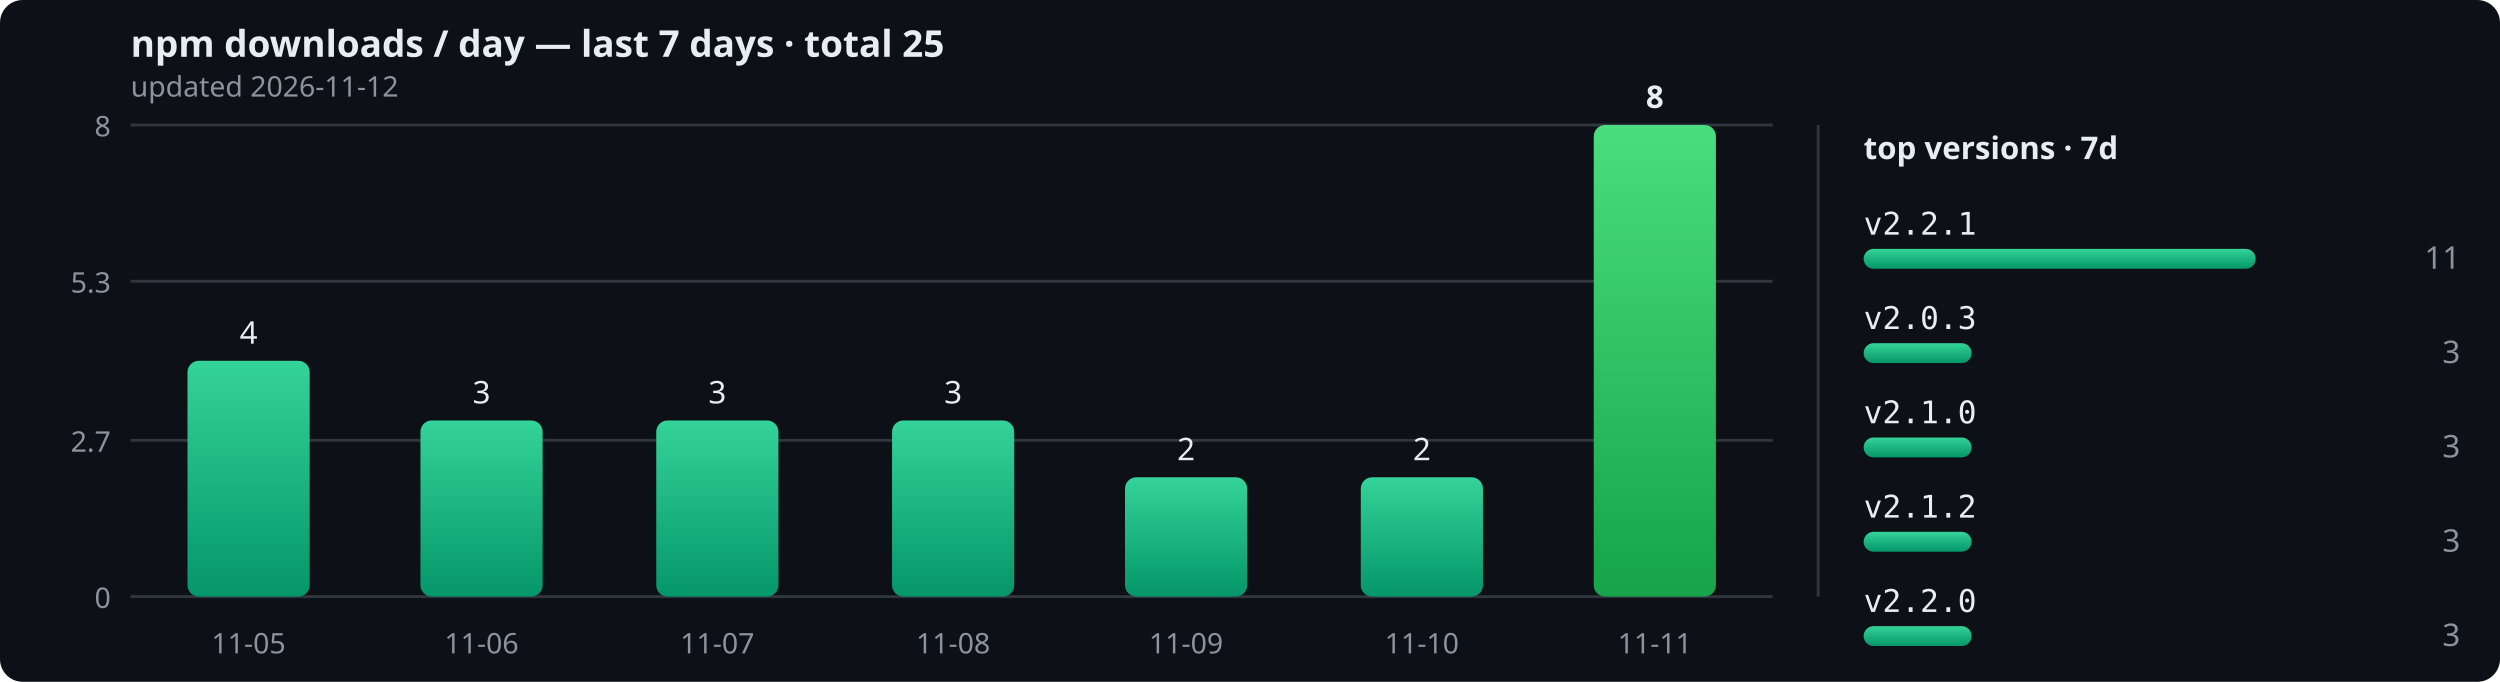
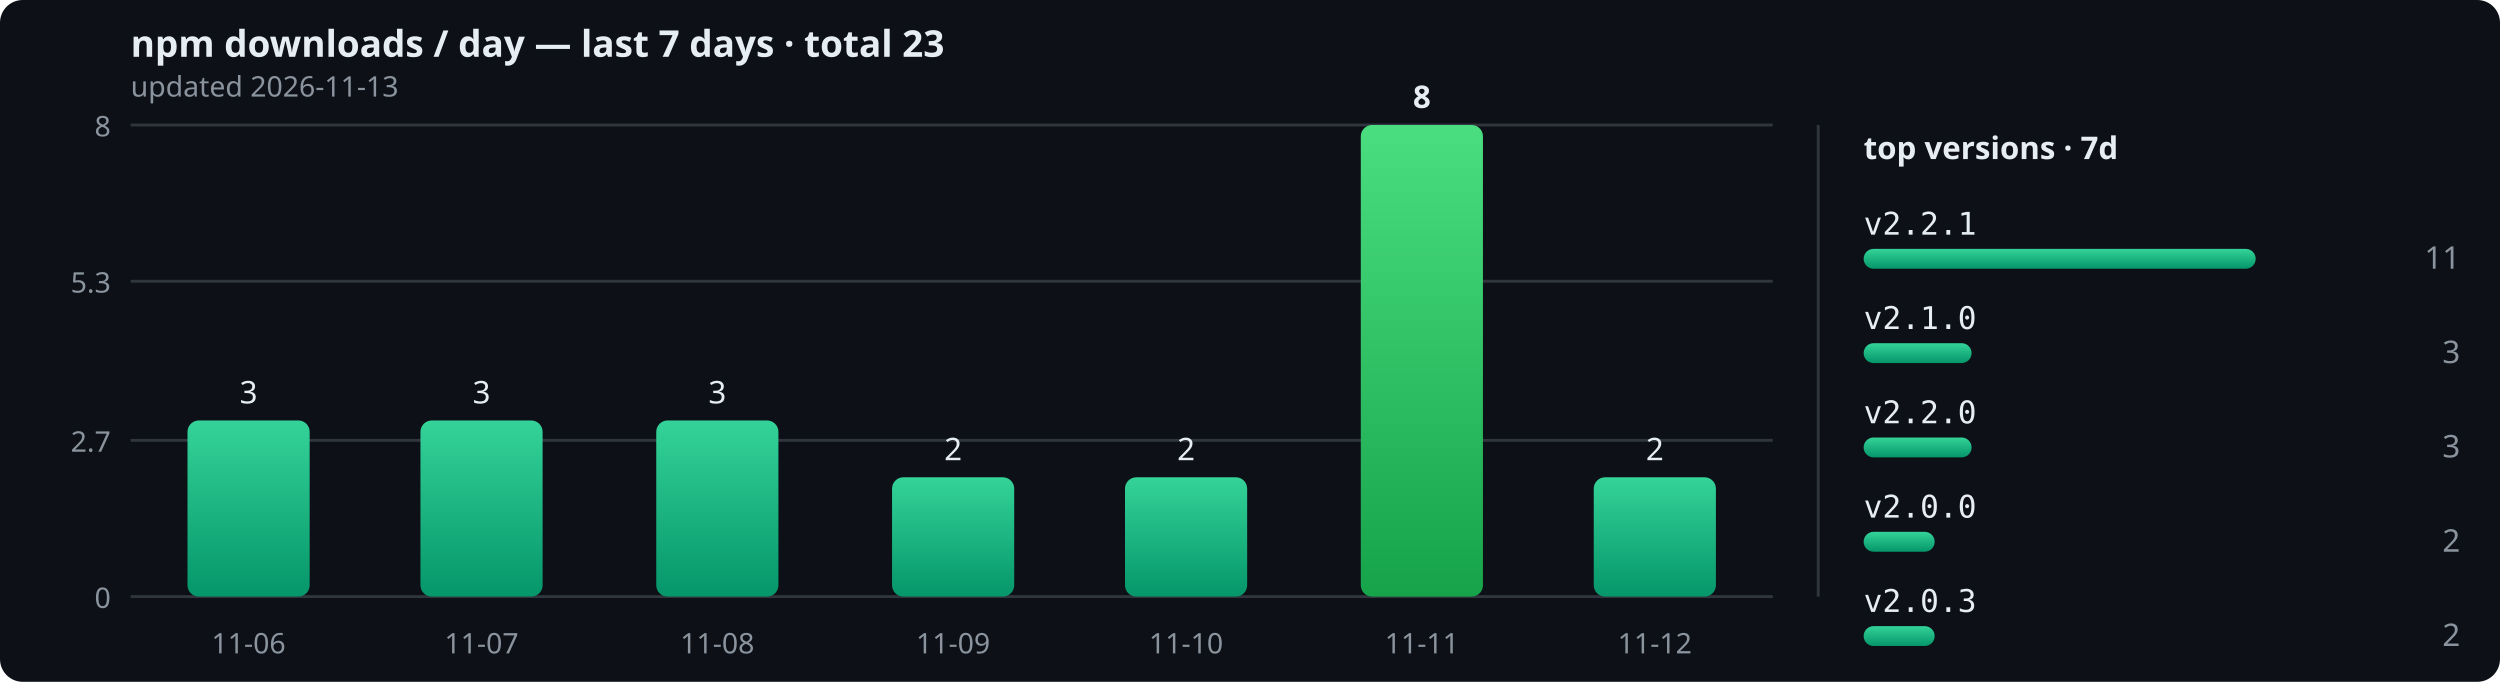
<svg xmlns="http://www.w3.org/2000/svg" width="880" height="240" viewBox="0 0 880 240" role="img">
  <defs>
    <linearGradient id="bar" x1="0" y1="0" x2="0" y2="1">
      <stop offset="0" stop-color="#34d399" />
      <stop offset="1" stop-color="#059669" />
    </linearGradient>
    <linearGradient id="peak" x1="0" y1="0" x2="0" y2="1">
      <stop offset="0" stop-color="#4ade80" />
      <stop offset="1" stop-color="#16a34a" />
    </linearGradient>
  </defs>
  <rect width="880" height="240" rx="8" fill="#0d1117" />
-   <text x="46" y="20" font-size="13" fill="#e6edf3" font-family="sans-serif" font-weight="bold">npm downloads / day — last 7 days · total 25</text>
-   <text x="46" y="34" font-size="10" fill="#8b949e" font-family="sans-serif">updated 2026-11-12</text>
+   <text x="46" y="20" font-size="13" fill="#e6edf3" font-family="sans-serif" font-weight="bold">npm downloads / day — last 7 days · total 23</text>
+   <text x="46" y="34" font-size="10" fill="#8b949e" font-family="sans-serif">updated 2026-11-13</text>
  <line x1="46" y1="210" x2="624" y2="210" stroke="#30363d" stroke-width="1" />
  <text x="39" y="214" text-anchor="end" font-size="10" fill="#8b949e" font-family="sans-serif">0</text>
  <line x1="46" y1="155" x2="624" y2="155" stroke="#30363d" stroke-width="1" />
  <text x="39" y="159" text-anchor="end" font-size="10" fill="#8b949e" font-family="sans-serif">2.7</text>
  <line x1="46" y1="99" x2="624" y2="99" stroke="#30363d" stroke-width="1" />
  <text x="39" y="103" text-anchor="end" font-size="10" fill="#8b949e" font-family="sans-serif">5.3</text>
  <line x1="46" y1="44" x2="624" y2="44" stroke="#30363d" stroke-width="1" />
  <text x="39" y="48" text-anchor="end" font-size="10" fill="#8b949e" font-family="sans-serif">8</text>
-   <rect x="66" y="127" width="43" height="83" rx="4" fill="url(#bar)" />
-   <text x="87.5" y="121" text-anchor="middle" font-size="11" font-weight="normal" fill="#e6edf3" font-family="sans-serif">4</text>
-   <text x="87.5" y="230" text-anchor="middle" font-size="10" fill="#8b949e" font-family="sans-serif">11-05</text>
+   <rect x="66" y="148" width="43" height="62" rx="4" fill="url(#bar)" />
+   <text x="87.5" y="142" text-anchor="middle" font-size="11" font-weight="normal" fill="#e6edf3" font-family="sans-serif">3</text>
+   <text x="87.5" y="230" text-anchor="middle" font-size="10" fill="#8b949e" font-family="sans-serif">11-06</text>
  <rect x="148" y="148" width="43" height="62" rx="4" fill="url(#bar)" />
  <text x="169.5" y="142" text-anchor="middle" font-size="11" font-weight="normal" fill="#e6edf3" font-family="sans-serif">3</text>
-   <text x="169.5" y="230" text-anchor="middle" font-size="10" fill="#8b949e" font-family="sans-serif">11-06</text>
+   <text x="169.5" y="230" text-anchor="middle" font-size="10" fill="#8b949e" font-family="sans-serif">11-07</text>
  <rect x="231" y="148" width="43" height="62" rx="4" fill="url(#bar)" />
  <text x="252.5" y="142" text-anchor="middle" font-size="11" font-weight="normal" fill="#e6edf3" font-family="sans-serif">3</text>
-   <text x="252.5" y="230" text-anchor="middle" font-size="10" fill="#8b949e" font-family="sans-serif">11-07</text>
-   <rect x="314" y="148" width="43" height="62" rx="4" fill="url(#bar)" />
-   <text x="335.5" y="142" text-anchor="middle" font-size="11" font-weight="normal" fill="#e6edf3" font-family="sans-serif">3</text>
-   <text x="335.5" y="230" text-anchor="middle" font-size="10" fill="#8b949e" font-family="sans-serif">11-08</text>
+   <text x="252.5" y="230" text-anchor="middle" font-size="10" fill="#8b949e" font-family="sans-serif">11-08</text>
+   <rect x="314" y="168" width="43" height="42" rx="4" fill="url(#bar)" />
+   <text x="335.5" y="162" text-anchor="middle" font-size="11" font-weight="normal" fill="#e6edf3" font-family="sans-serif">2</text>
+   <text x="335.5" y="230" text-anchor="middle" font-size="10" fill="#8b949e" font-family="sans-serif">11-09</text>
  <rect x="396" y="168" width="43" height="42" rx="4" fill="url(#bar)" />
  <text x="417.5" y="162" text-anchor="middle" font-size="11" font-weight="normal" fill="#e6edf3" font-family="sans-serif">2</text>
-   <text x="417.5" y="230" text-anchor="middle" font-size="10" fill="#8b949e" font-family="sans-serif">11-09</text>
-   <rect x="479" y="168" width="43" height="42" rx="4" fill="url(#bar)" />
-   <text x="500.5" y="162" text-anchor="middle" font-size="11" font-weight="normal" fill="#e6edf3" font-family="sans-serif">2</text>
-   <text x="500.5" y="230" text-anchor="middle" font-size="10" fill="#8b949e" font-family="sans-serif">11-10</text>
-   <rect x="561" y="44" width="43" height="166" rx="4" fill="url(#peak)" />
-   <text x="582.5" y="38" text-anchor="middle" font-size="11" font-weight="bold" fill="#e6edf3" font-family="sans-serif">8</text>
-   <text x="582.5" y="230" text-anchor="middle" font-size="10" fill="#8b949e" font-family="sans-serif">11-11</text>
+   <text x="417.5" y="230" text-anchor="middle" font-size="10" fill="#8b949e" font-family="sans-serif">11-10</text>
+   <rect x="479" y="44" width="43" height="166" rx="4" fill="url(#peak)" />
+   <text x="500.5" y="38" text-anchor="middle" font-size="11" font-weight="bold" fill="#e6edf3" font-family="sans-serif">8</text>
+   <text x="500.5" y="230" text-anchor="middle" font-size="10" fill="#8b949e" font-family="sans-serif">11-11</text>
+   <rect x="561" y="168" width="43" height="42" rx="4" fill="url(#bar)" />
+   <text x="582.5" y="162" text-anchor="middle" font-size="11" font-weight="normal" fill="#e6edf3" font-family="sans-serif">2</text>
+   <text x="582.5" y="230" text-anchor="middle" font-size="10" fill="#8b949e" font-family="sans-serif">11-12</text>
  <line x1="640" y1="44" x2="640" y2="210" stroke="#30363d" stroke-width="1" />
  <text x="656" y="56" font-size="11" fill="#e6edf3" font-family="sans-serif" font-weight="bold">top versions · 7d</text>
  <text x="656" y="82.6" font-size="11" fill="#e6edf3" font-family="monospace">v2.2.1</text>
  <rect x="656" y="87.6" width="138" height="7" rx="3.5" fill="url(#bar)" />
  <text x="866" y="94.6" text-anchor="end" font-size="11" fill="#8b949e" font-family="sans-serif">11</text>
-   <text x="656" y="115.8" font-size="11" fill="#e6edf3" font-family="monospace">v2.0.3</text>
+   <text x="656" y="115.8" font-size="11" fill="#e6edf3" font-family="monospace">v2.1.0</text>
  <rect x="656" y="120.8" width="38" height="7" rx="3.5" fill="url(#bar)" />
  <text x="866" y="127.8" text-anchor="end" font-size="11" fill="#8b949e" font-family="sans-serif">3</text>
-   <text x="656" y="149" font-size="11" fill="#e6edf3" font-family="monospace">v2.1.0</text>
+   <text x="656" y="149" font-size="11" fill="#e6edf3" font-family="monospace">v2.2.0</text>
  <rect x="656" y="154" width="38" height="7" rx="3.5" fill="url(#bar)" />
  <text x="866" y="161" text-anchor="end" font-size="11" fill="#8b949e" font-family="sans-serif">3</text>
-   <text x="656" y="182.2" font-size="11" fill="#e6edf3" font-family="monospace">v2.1.2</text>
-   <rect x="656" y="187.2" width="38" height="7" rx="3.5" fill="url(#bar)" />
-   <text x="866" y="194.2" text-anchor="end" font-size="11" fill="#8b949e" font-family="sans-serif">3</text>
-   <text x="656" y="215.4" font-size="11" fill="#e6edf3" font-family="monospace">v2.2.0</text>
-   <rect x="656" y="220.4" width="38" height="7" rx="3.5" fill="url(#bar)" />
-   <text x="866" y="227.4" text-anchor="end" font-size="11" fill="#8b949e" font-family="sans-serif">3</text>
+   <text x="656" y="182.2" font-size="11" fill="#e6edf3" font-family="monospace">v2.0.0</text>
+   <rect x="656" y="187.2" width="25" height="7" rx="3.5" fill="url(#bar)" />
+   <text x="866" y="194.2" text-anchor="end" font-size="11" fill="#8b949e" font-family="sans-serif">2</text>
+   <text x="656" y="215.4" font-size="11" fill="#e6edf3" font-family="monospace">v2.0.3</text>
+   <rect x="656" y="220.4" width="25" height="7" rx="3.5" fill="url(#bar)" />
+   <text x="866" y="227.4" text-anchor="end" font-size="11" fill="#8b949e" font-family="sans-serif">2</text>
</svg>
